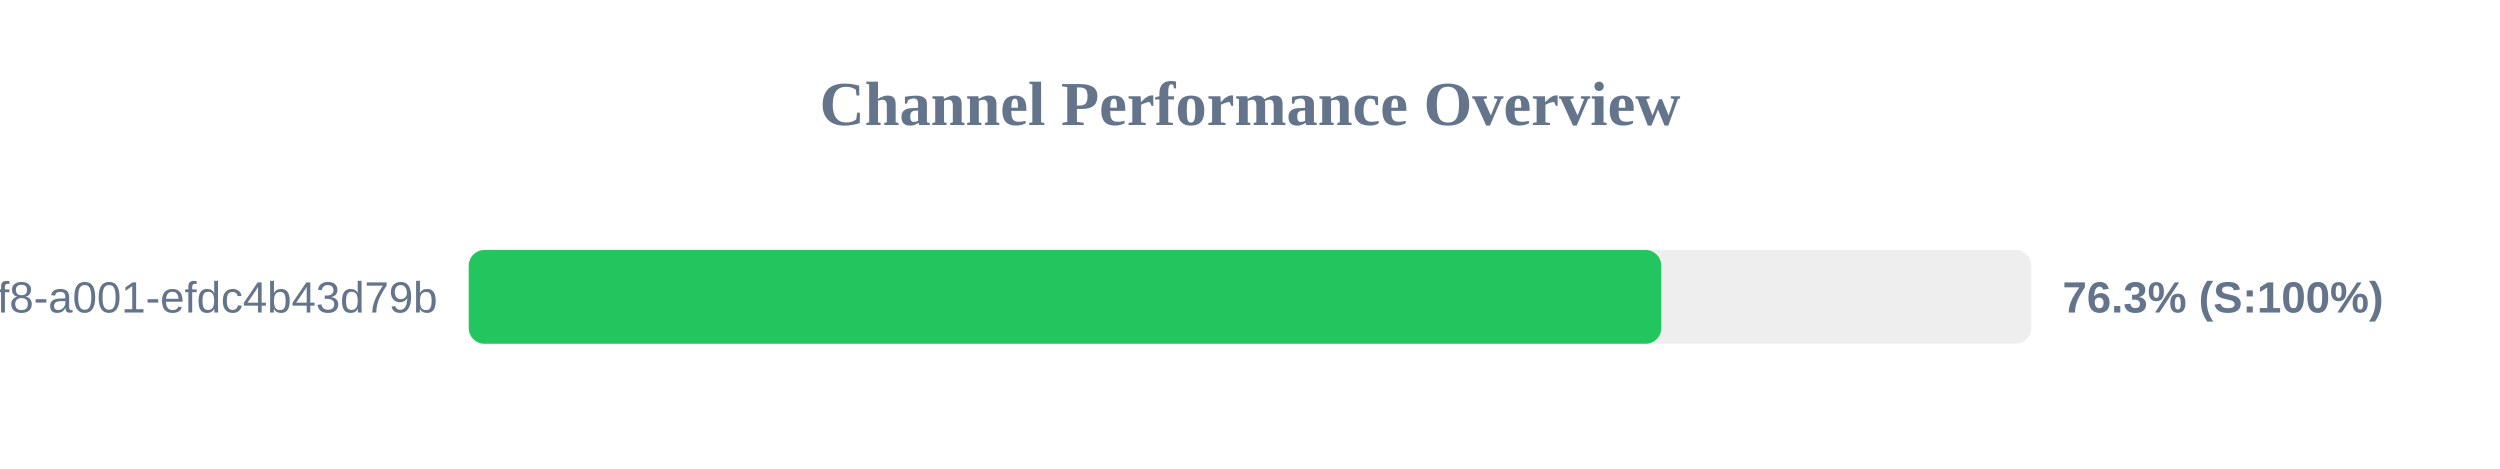
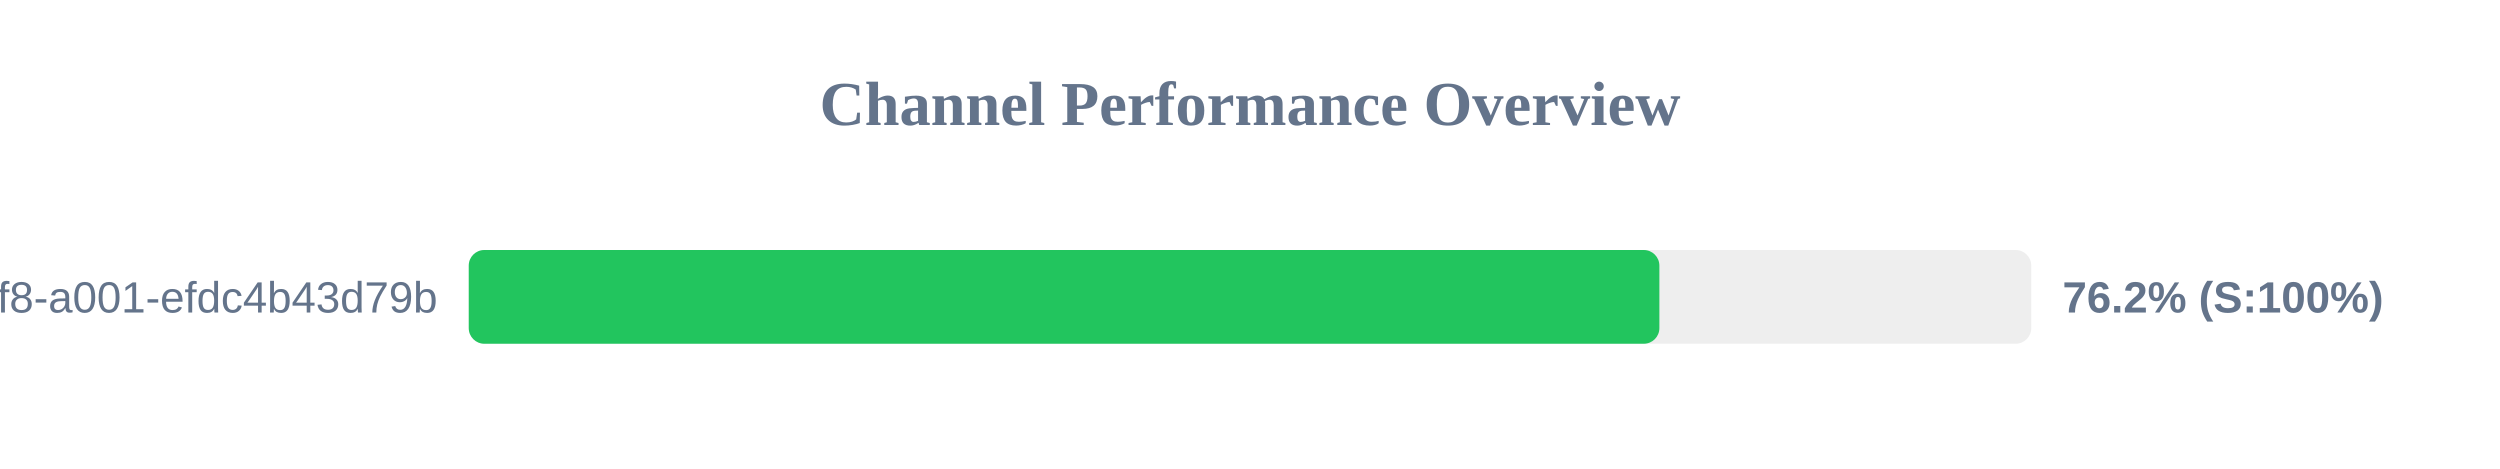
<svg xmlns="http://www.w3.org/2000/svg" width="800" height="150" version="1.1">
  <style>
        .row { font: 14px Arial; fill: #64748b; }
        .score { font: bold 14px Arial; fill: #64748b; }
    </style>
  <text x="400" y="40" text-anchor="middle" font-size="20px" font-weight="bold" fill="#64748b">Channel Performance Overview</text>
  <rect x="150" y="80" width="500" height="30" fill="#eee" rx="5" />
-   <rect x="150" y="80" width="381.6" height="30" fill="#22c55e" rx="5" />
+   <rect x="150" y="80" width="381.0" height="30" fill="#22c55e" rx="5" />
  <text x="140" y="100" text-anchor="end" class="row">?uuid=1fdb6b30-5371-4ff8-a001-efdc4b43d79b</text>
-   <text x="660" y="100" text-anchor="start" class="score">76.3% (S:100%)</text>
+   <text x="660" y="100" text-anchor="start" class="score">76.2% (S:100%)</text>
</svg>
